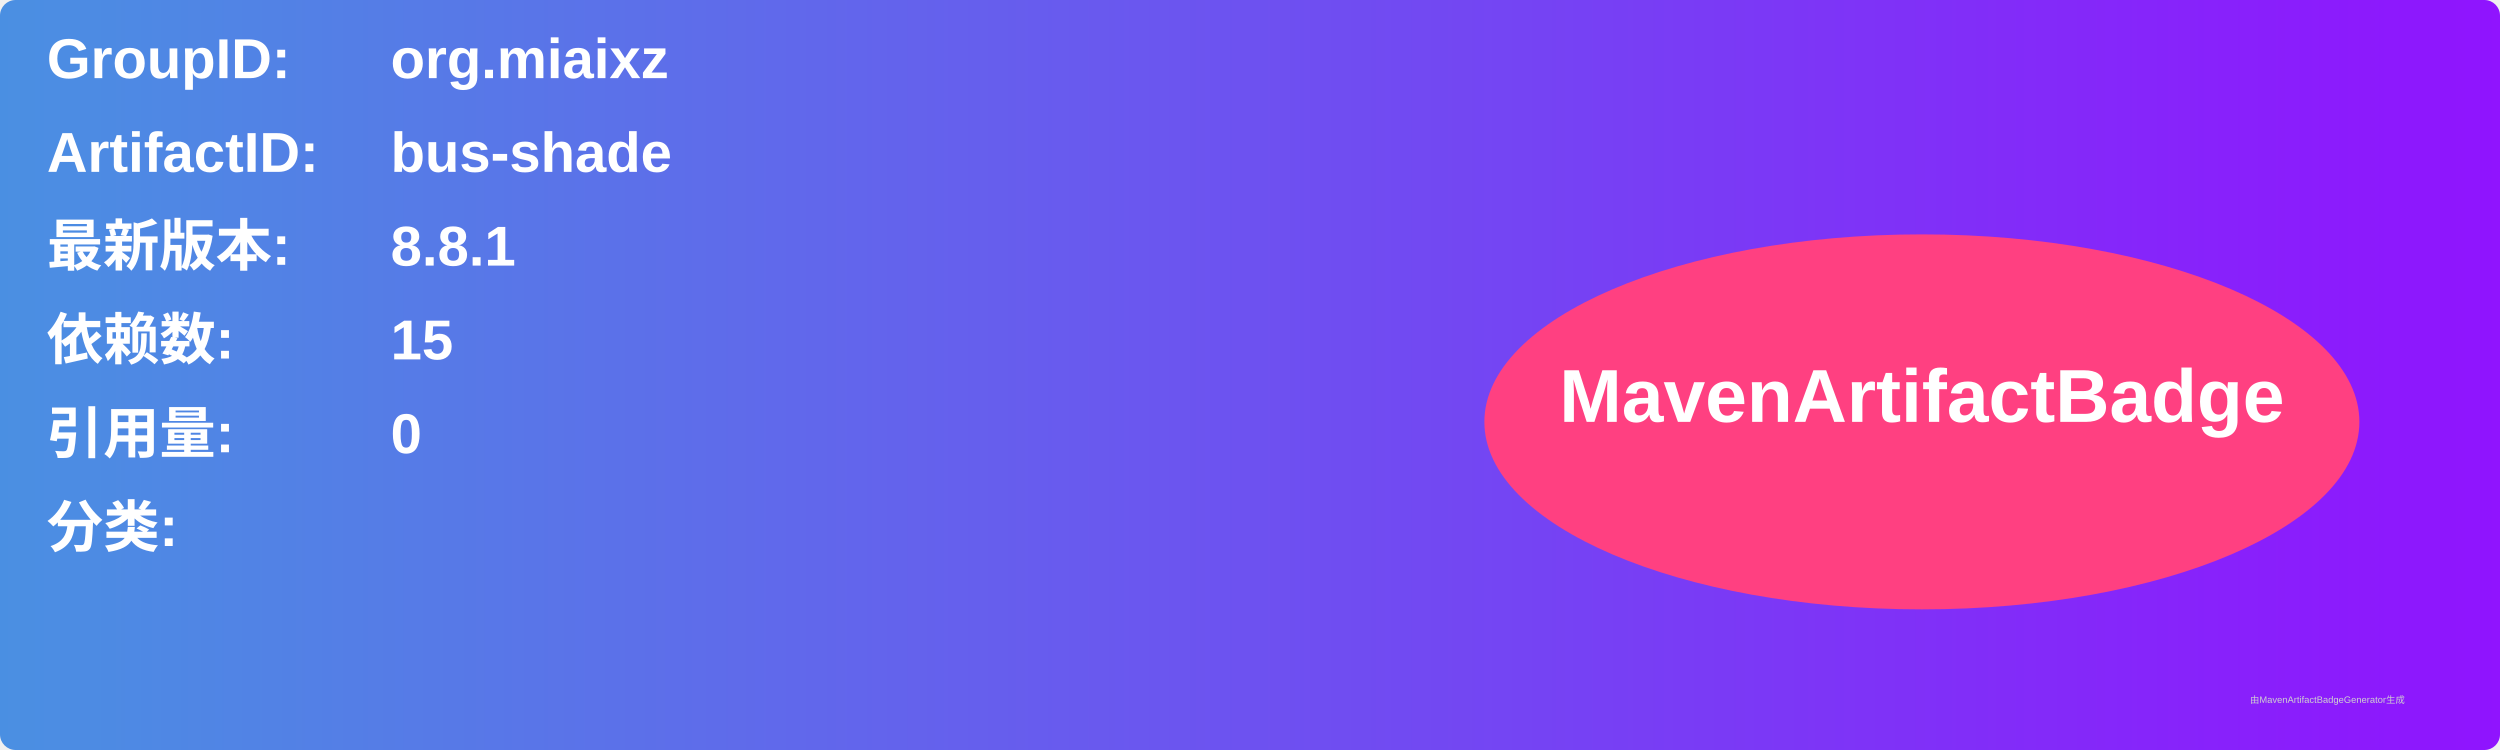
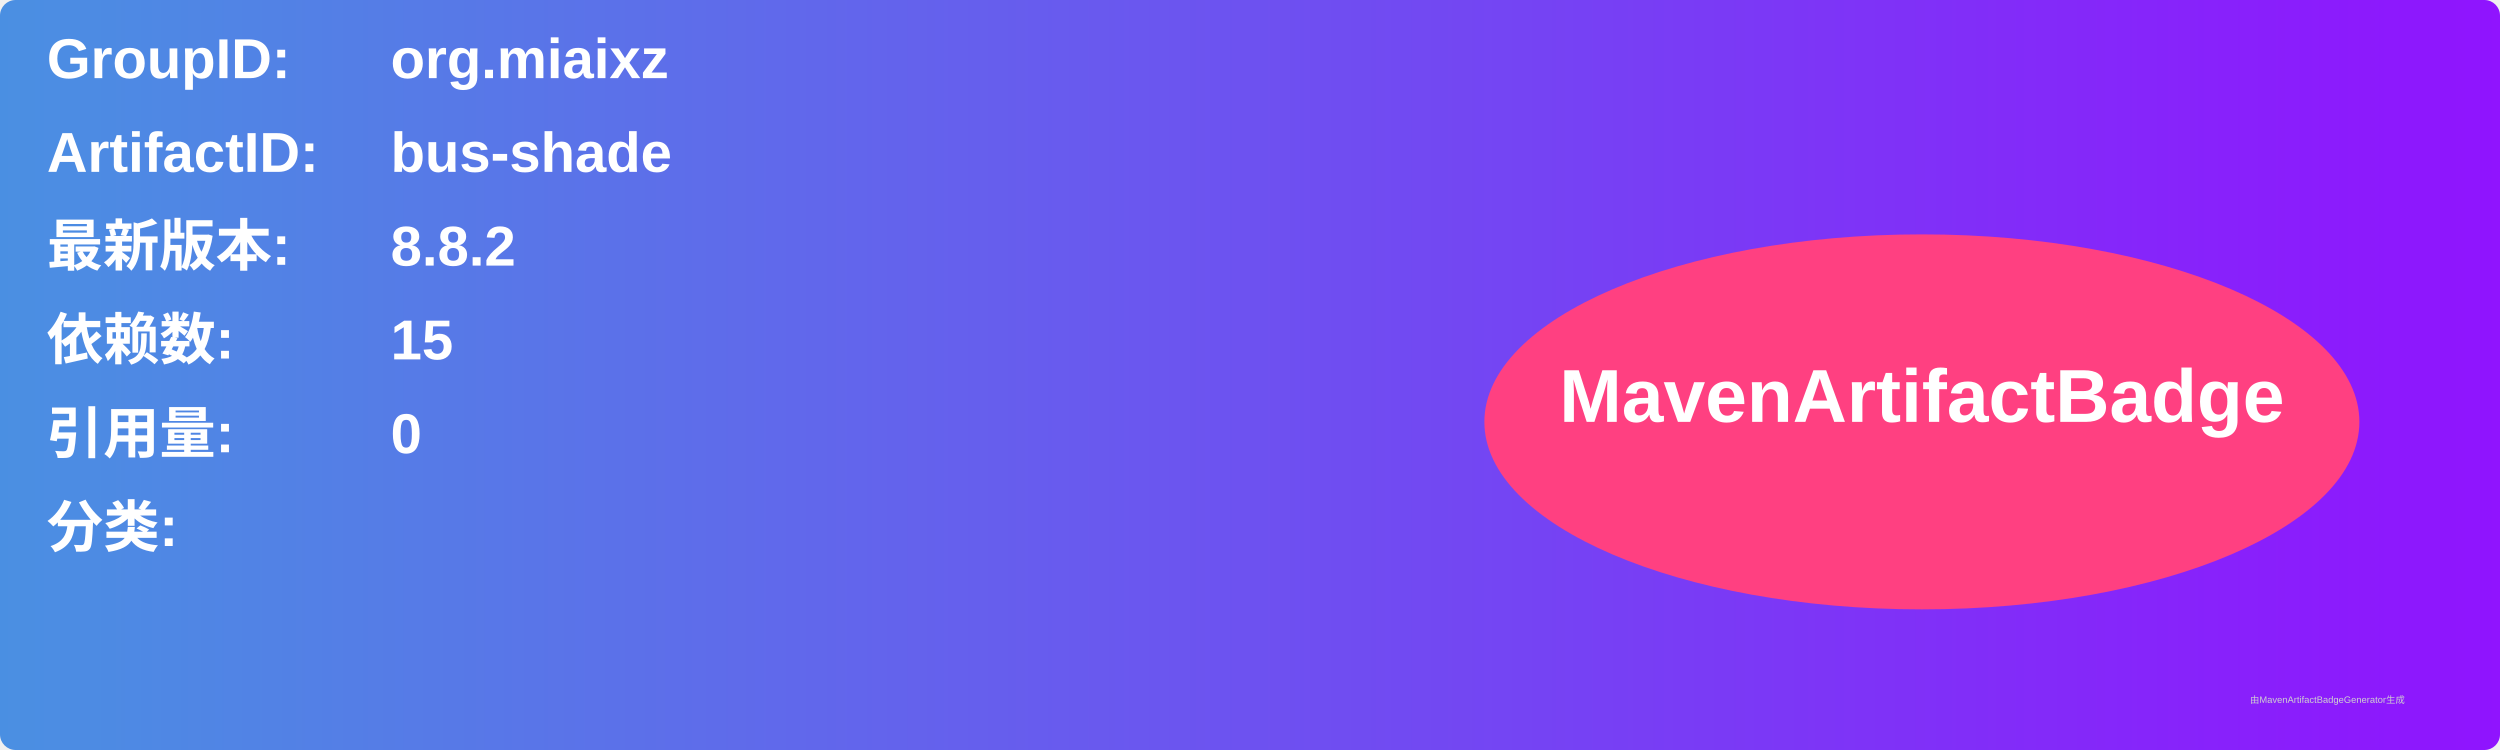
<svg xmlns="http://www.w3.org/2000/svg" width="800" height="240" viewBox="0 0 800 240">
  <linearGradient id="grad" x1="0%" y1="0%" x2="100%" y2="0%">
    <stop offset="0%" stop-color="#4a90e2" />
    <stop offset="100%" stop-color="#9013fe" />
  </linearGradient>
  <rect width="100%" height="100%" rx="5" ry="5" fill="url(#grad)" />
  <g transform="translate(15, 15)">
    <text x="0" y="10" font-family="Arial" font-size="18" fill="white" font-weight="bold" width="260">GroupID:</text>
    <text x="110" y="10" font-family="Arial" font-size="18" fill="white" font-weight="bold" width="460">org.miaixz</text>
    <text x="0" y="40" font-family="Arial" font-size="18" fill="white" font-weight="bold" width="260">ArtifactID:</text>
    <text x="110" y="40" font-family="Arial" font-size="18" fill="white" font-weight="bold" width="460">bus-shade</text>
    <text x="0" y="70" font-family="Arial" font-size="18" fill="white" font-weight="bold">最新版本:</text>
    <text x="110" y="70" font-family="Arial" font-size="18" fill="white" font-weight="bold">
-       <tspan font-weight="bold">8.8.1</tspan>
+       <tspan font-weight="bold">8.8.2</tspan>
    </text>
    <text x="0" y="100" font-family="Arial" font-size="18" fill="white" font-weight="bold">依赖数: </text>
    <text x="110" y="100" font-family="Arial" font-size="18" fill="white">
      <tspan font-weight="bold">15</tspan>
    </text>
    <text x="0" y="130" font-family="Arial" font-size="18" fill="white" font-weight="bold">引用量: </text>
    <text x="110" y="130" font-family="Arial" font-size="18" fill="white">
      <tspan font-weight="bold">0</tspan>
    </text>
    <text x="0" y="160" font-family="Arial" font-size="18" fill="white" font-weight="bold">分类:</text>
    <text x="10" y="190" font-family="Arial" font-size="10" fill="white">
      <tspan font-weight="bold" />
    </text>
    <ellipse cx="600" cy="120" rx="140" ry="60" fill="#ff4081" />
    <text x="600" y="120" text-anchor="middle" font-family="Arial" font-size="24" fill="white" font-weight="bold">MavenArtifactBadge</text>
  </g>
  <text x="720" y="225" font-family="Arial" font-size="3" fill="#d0d0d0">由MavenArtifactBadgeGenerator生成</text>
</svg>
